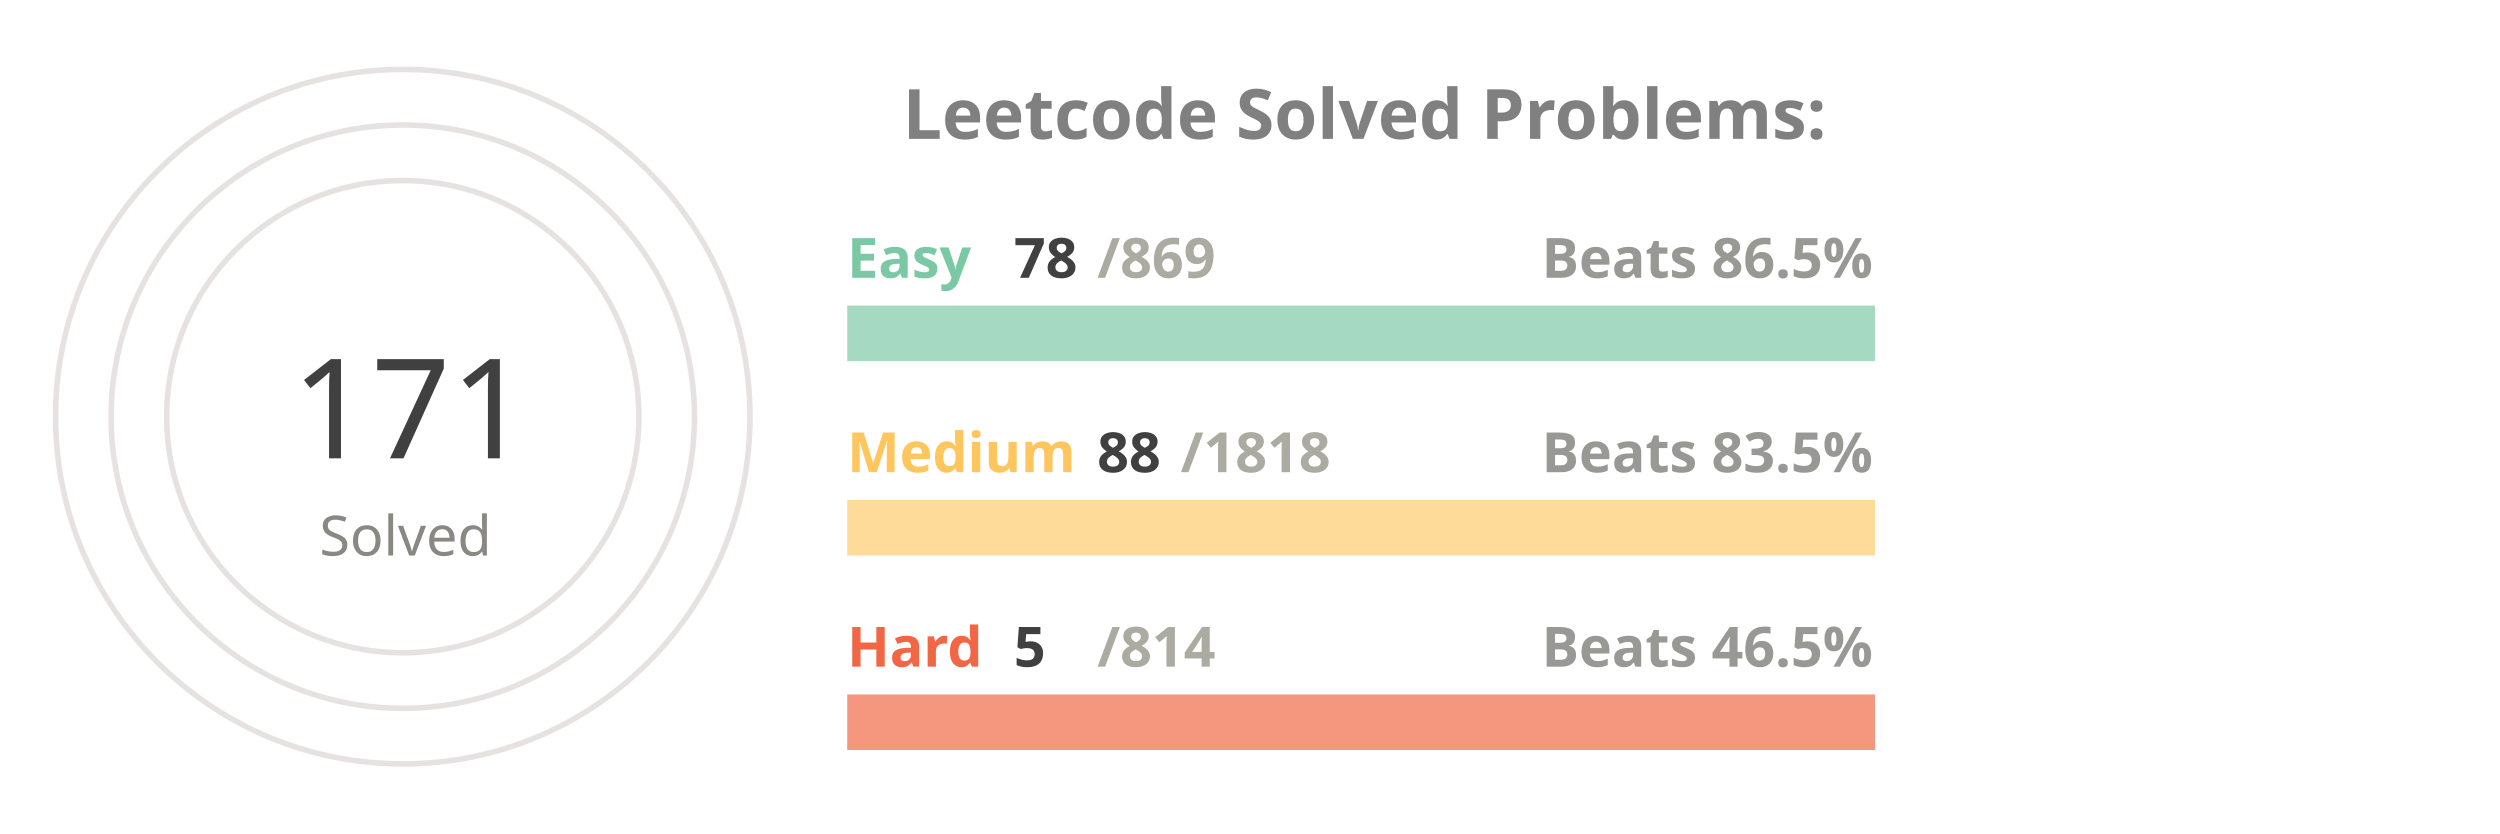
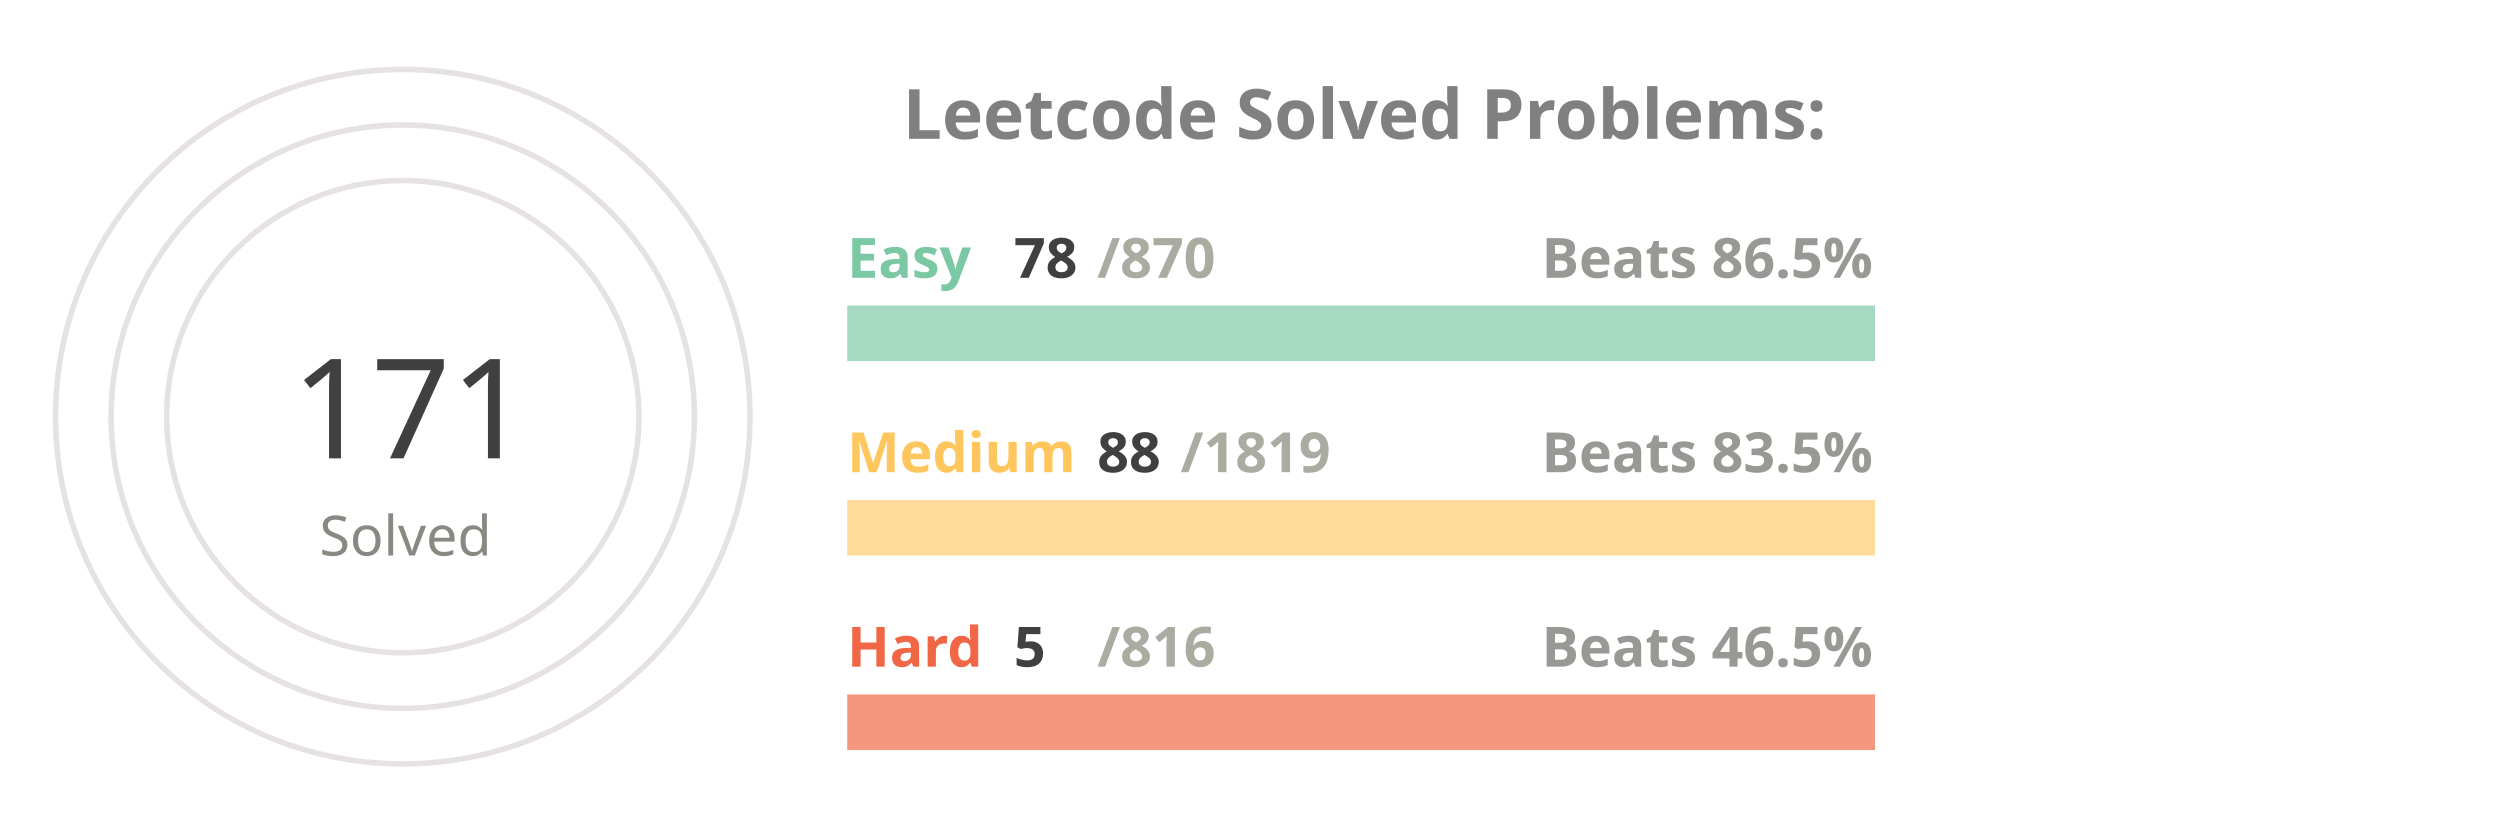
<svg xmlns="http://www.w3.org/2000/svg" viewBox="0 0 650 300" height="200px" width="600px">
  <style>
.label {
	font: bold 25px sans-serif;
	color: #404040;
	-webkit-text-stroke: 1px white;
  }
.name {
	font: bold 20px sans-serif;
	color: #404040;
  }

.line {
	stroke-dasharray: 1000;
	stroke-dashoffset: 1000;
	animation: dash 3.5s ease-in-out forwards;	
	animation-iteration-count: infinite;
	animation-direction: alternate-reverse;
}

.totalSum {
	font: 50px sans-serif;
}

.totalSumLabel {
	font: 20px sans-serif;
}

.path {
	stroke-dasharray: 1000;
	stroke-dashoffset: 1000;
	animation: dash 3.5s ease-in-out forwards;	
	animation-iteration-count: infinite;
	animation-direction: alternate-reverse;
}
  
@keyframes dash {
	to {
		stroke-dashoffset: 0;
	}
}

</style>
  <g stroke="#E6E2E1" fill="none" stroke-width="2">
    <circle cx="20" cy="150" r="125" />
    <circle cx="20" cy="150" r="105" />
    <circle cx="20" cy="150" r="85" />
  </g>
  <g fill="none" stroke-width="20">
    <line x1="180" y1="120" x2="550" y2="120" stroke="#a5d9c1" />
    <line x1="180" y1="190" x2="550" y2="190" stroke="#ffdb99" />
    <line x1="180" y1="260" x2="550" y2="260" stroke="#f5977f" />
  </g>
  <g fill="none" stroke-width="20" class="line">
    <line x1="180" y1="120" x2="213" y2="120" stroke="#7BC8A4" />
    <line x1="180" y1="190" x2="197" y2="190" stroke="#FFC65D" />
    <line x1="180" y1="260" x2="182" y2="260" stroke="#F16745" />
  </g>
  <g fill="none" stroke-width="20" stroke-linecap="round" class="path">
    <path d="M 20 25 A 125 125 45 0 1 78 39" stroke="#7BC8A4" />
    <path d="M 20 45 A 105 105 45 0 1 45 48" stroke="#FFC65D" />
    <path d="M 20 65 A 85 85 45 0 1 20 65" stroke="#F16745" />
  </g>
  <g class="name">
    <text x="180" y="100" fill="#7BC8A4">Easy</text>
    <text x="240" y="100" fill="#404040">78</text>
-     <text x="270" y="100" fill="#ABABA1">/869</text>
+     <text x="270" y="100" fill="#ABABA1">/870</text>
    <text x="430" y="100" fill="#989894">Beats 86.5%</text>
    <text x="180" y="170" fill="#FFC65D">Medium</text>
    <text x="270" y="170" fill="#404040">88</text>
-     <text x="300" y="170" fill="#ABABA1">/1818</text>
+     <text x="300" y="170" fill="#ABABA1">/1819</text>
    <text x="430" y="170" fill="#989894">Beats 83.5%</text>
    <text x="180" y="240" fill="#F16745">Hard</text>
    <text x="240" y="240" fill="#404040">5</text>
-     <text x="270" y="240" fill="#ABABA1">/814</text>
+     <text x="270" y="240" fill="#ABABA1">/816</text>
    <text x="430" y="240" fill="#989894">Beats 46.5%</text>
  </g>
  <g>
    <text x="-20" y="165" fill="#404040" class="totalSum">171</text>
    <text x="-10" y="200" fill="#8A8883" class="totalSumLabel">Solved</text>
  </g>
  <g class="label">
    <text x="200" y="50" fill="gray">Leetcode Solved Problems:</text>
  </g>
</svg>
